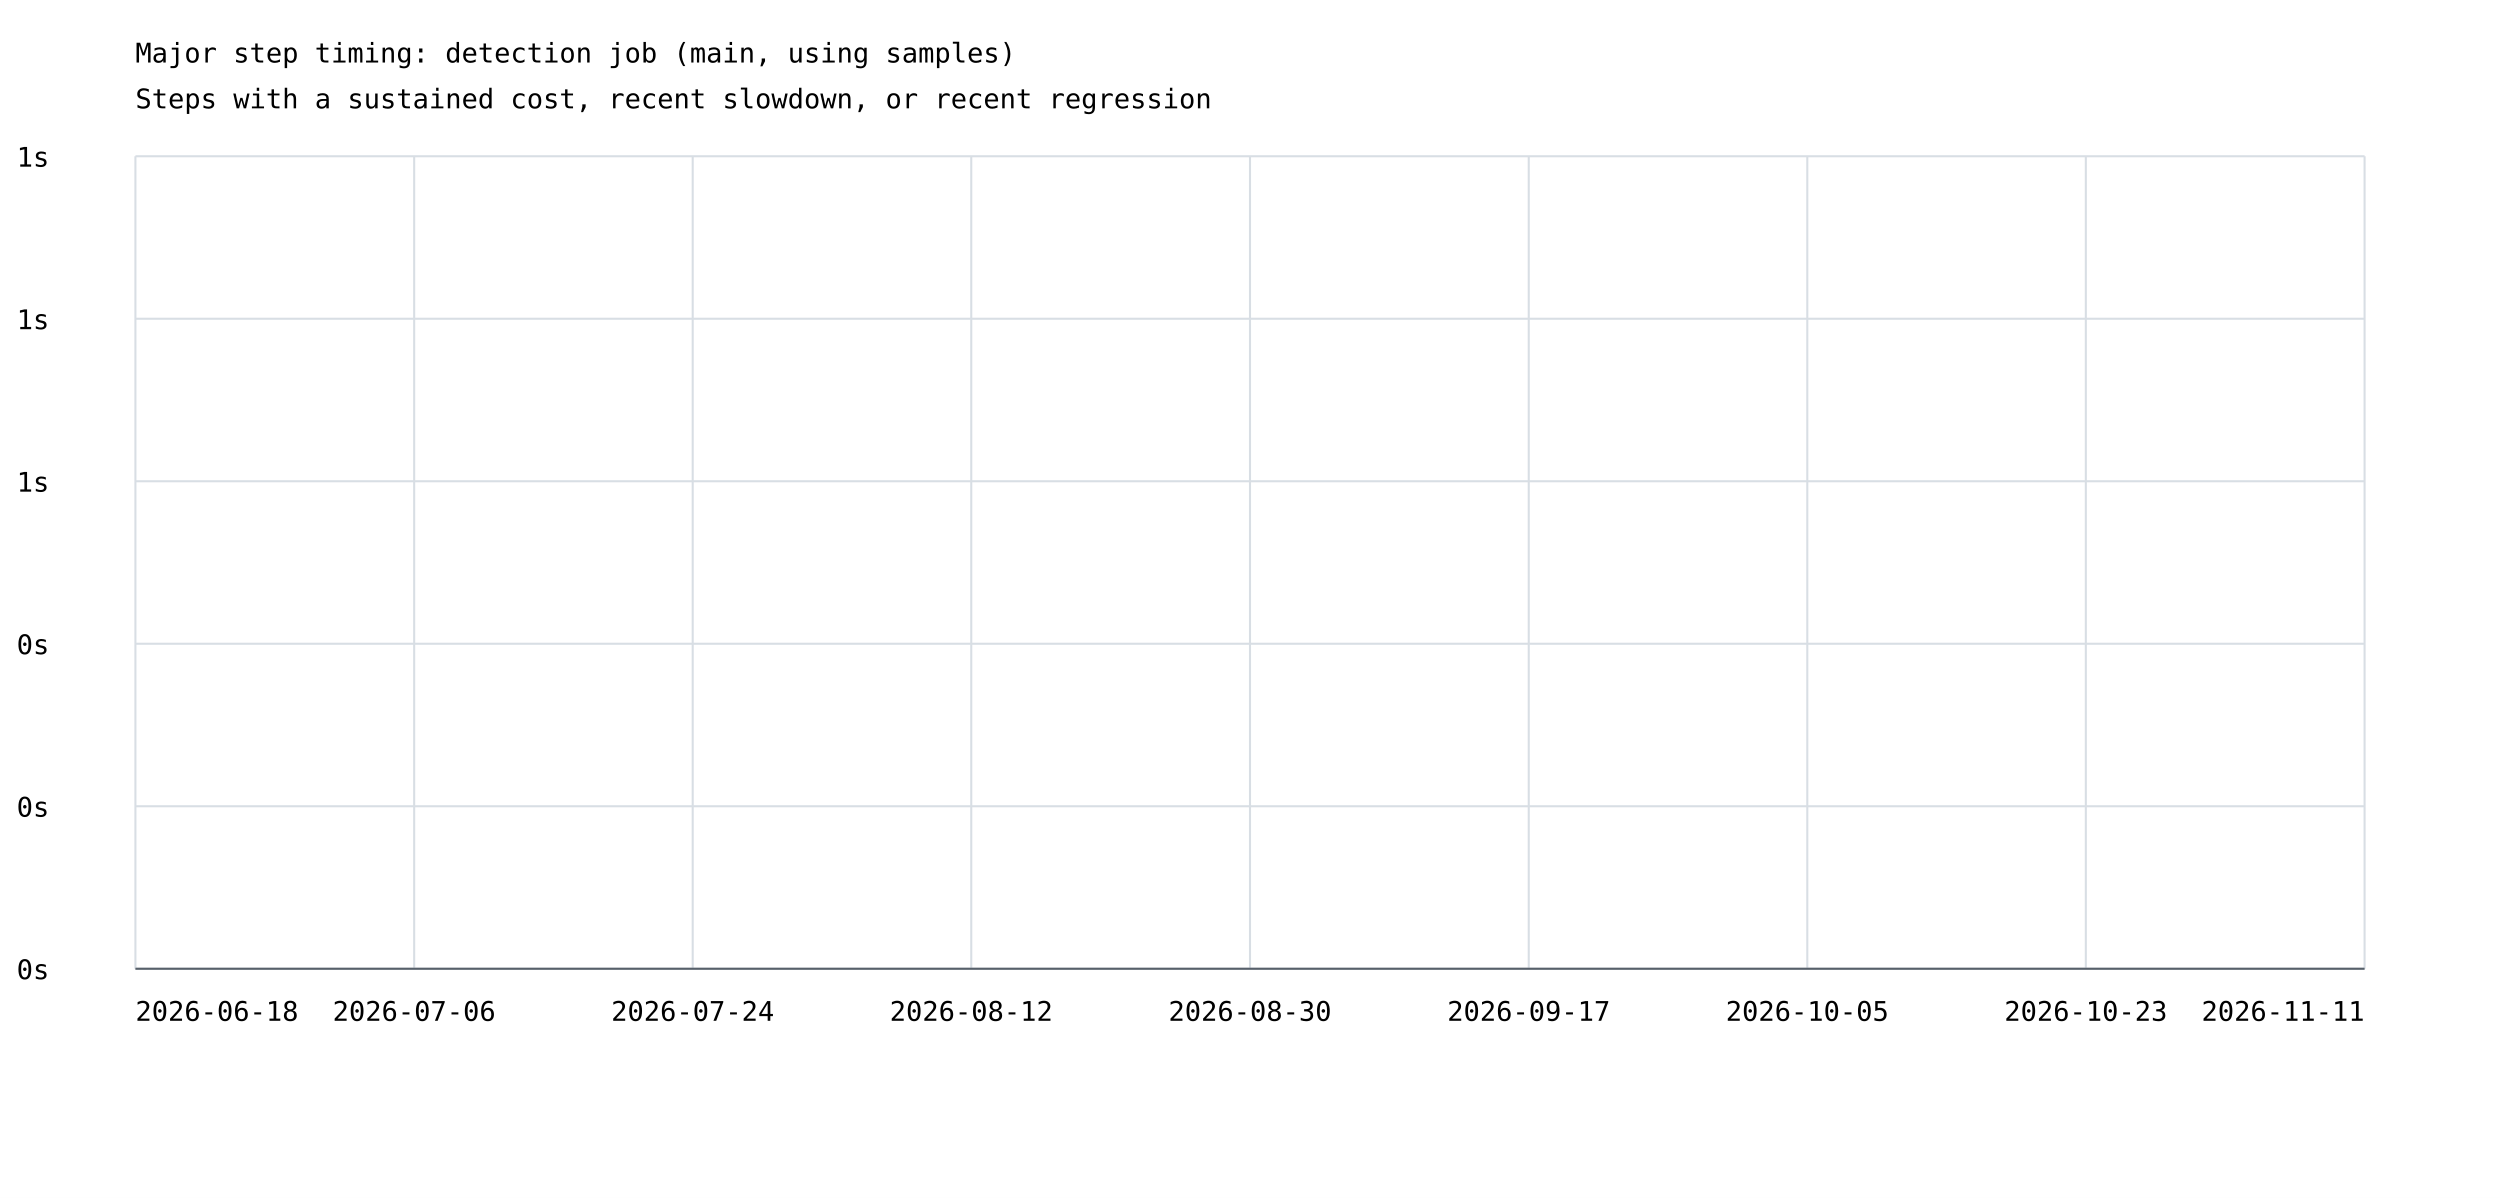
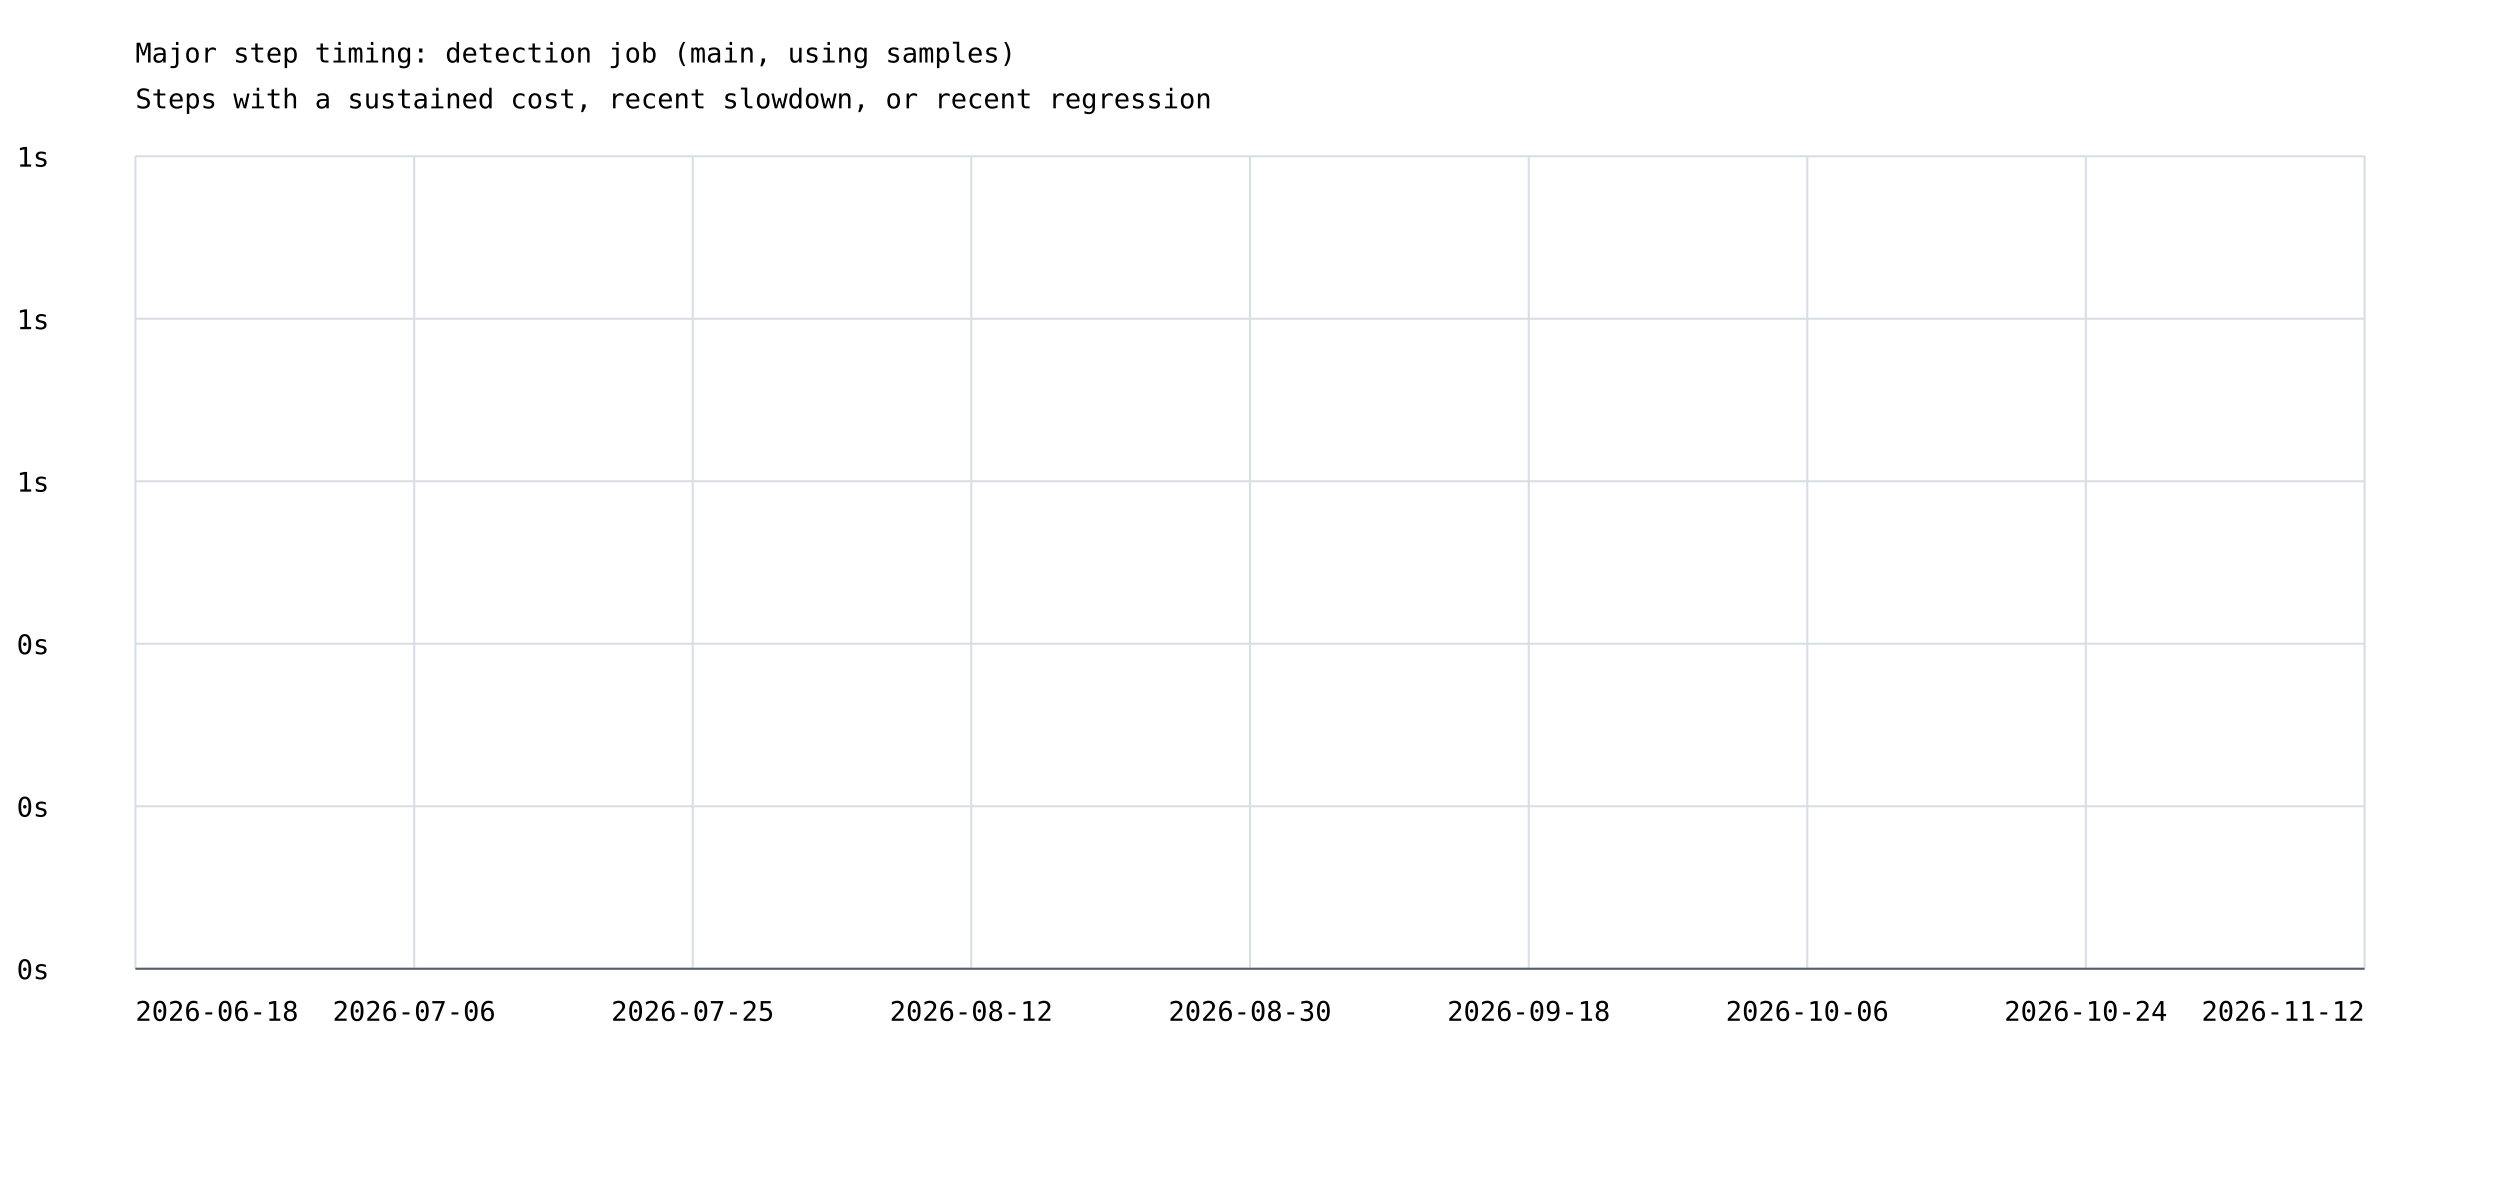
<svg xmlns="http://www.w3.org/2000/svg" width="1200" height="575" viewBox="0 0 1200 575">
  <rect width="100%" height="100%" fill="white" />
  <style>text{font-family:ui-monospace,monospace;font-size:13px}.axis{stroke:#57606a;stroke-width:1}.grid{stroke:#d8dee4;stroke-width:1}</style>
  <text x="65" y="30" font-size="20">Major step timing: detection job (main, using samples)</text>
  <text x="65" y="52">Steps with a sustained cost, recent slowdown, or recent regression</text>
  <line class="grid" x1="65" y1="465.0" x2="1135" y2="465.0" />
  <text x="8" y="470.0">0s</text>
  <line class="grid" x1="65" y1="387.0" x2="1135" y2="387.0" />
  <text x="8" y="392.0">0s</text>
  <line class="grid" x1="65" y1="309.0" x2="1135" y2="309.0" />
  <text x="8" y="314.0">0s</text>
  <line class="grid" x1="65" y1="231.0" x2="1135" y2="231.0" />
  <text x="8" y="236.0">1s</text>
  <line class="grid" x1="65" y1="153.0" x2="1135" y2="153.0" />
  <text x="8" y="158.0">1s</text>
  <line class="grid" x1="65" y1="75.0" x2="1135" y2="75.0" />
  <text x="8" y="80.0">1s</text>
  <line class="grid" x1="65.0" y1="75" x2="65.0" y2="465" />
  <line class="grid" x1="198.8" y1="75" x2="198.8" y2="465" />
  <line class="grid" x1="332.5" y1="75" x2="332.5" y2="465" />
  <line class="grid" x1="466.2" y1="75" x2="466.2" y2="465" />
  <line class="grid" x1="600.0" y1="75" x2="600.0" y2="465" />
  <line class="grid" x1="733.8" y1="75" x2="733.8" y2="465" />
  <line class="grid" x1="867.5" y1="75" x2="867.5" y2="465" />
  <line class="grid" x1="1001.2" y1="75" x2="1001.2" y2="465" />
  <line class="grid" x1="1135.0" y1="75" x2="1135.0" y2="465" />
  <text x="65.0" y="490" text-anchor="start">2026-06-18</text>
  <text x="198.8" y="490" text-anchor="middle">2026-07-06</text>
-   <text x="332.5" y="490" text-anchor="middle">2026-07-24</text>
+   <text x="332.5" y="490" text-anchor="middle">2026-07-25</text>
  <text x="466.2" y="490" text-anchor="middle">2026-08-12</text>
  <text x="600.0" y="490" text-anchor="middle">2026-08-30</text>
-   <text x="733.8" y="490" text-anchor="middle">2026-09-17</text>
-   <text x="867.5" y="490" text-anchor="middle">2026-10-05</text>
-   <text x="1001.2" y="490" text-anchor="middle">2026-10-23</text>
-   <text x="1135.0" y="490" text-anchor="end">2026-11-11</text>
+   <text x="733.8" y="490" text-anchor="middle">2026-09-18</text>
+   <text x="867.5" y="490" text-anchor="middle">2026-10-06</text>
+   <text x="1001.2" y="490" text-anchor="middle">2026-10-24</text>
+   <text x="1135.0" y="490" text-anchor="end">2026-11-12</text>
  <line class="axis" x1="65" y1="465" x2="1135" y2="465" />
</svg>
